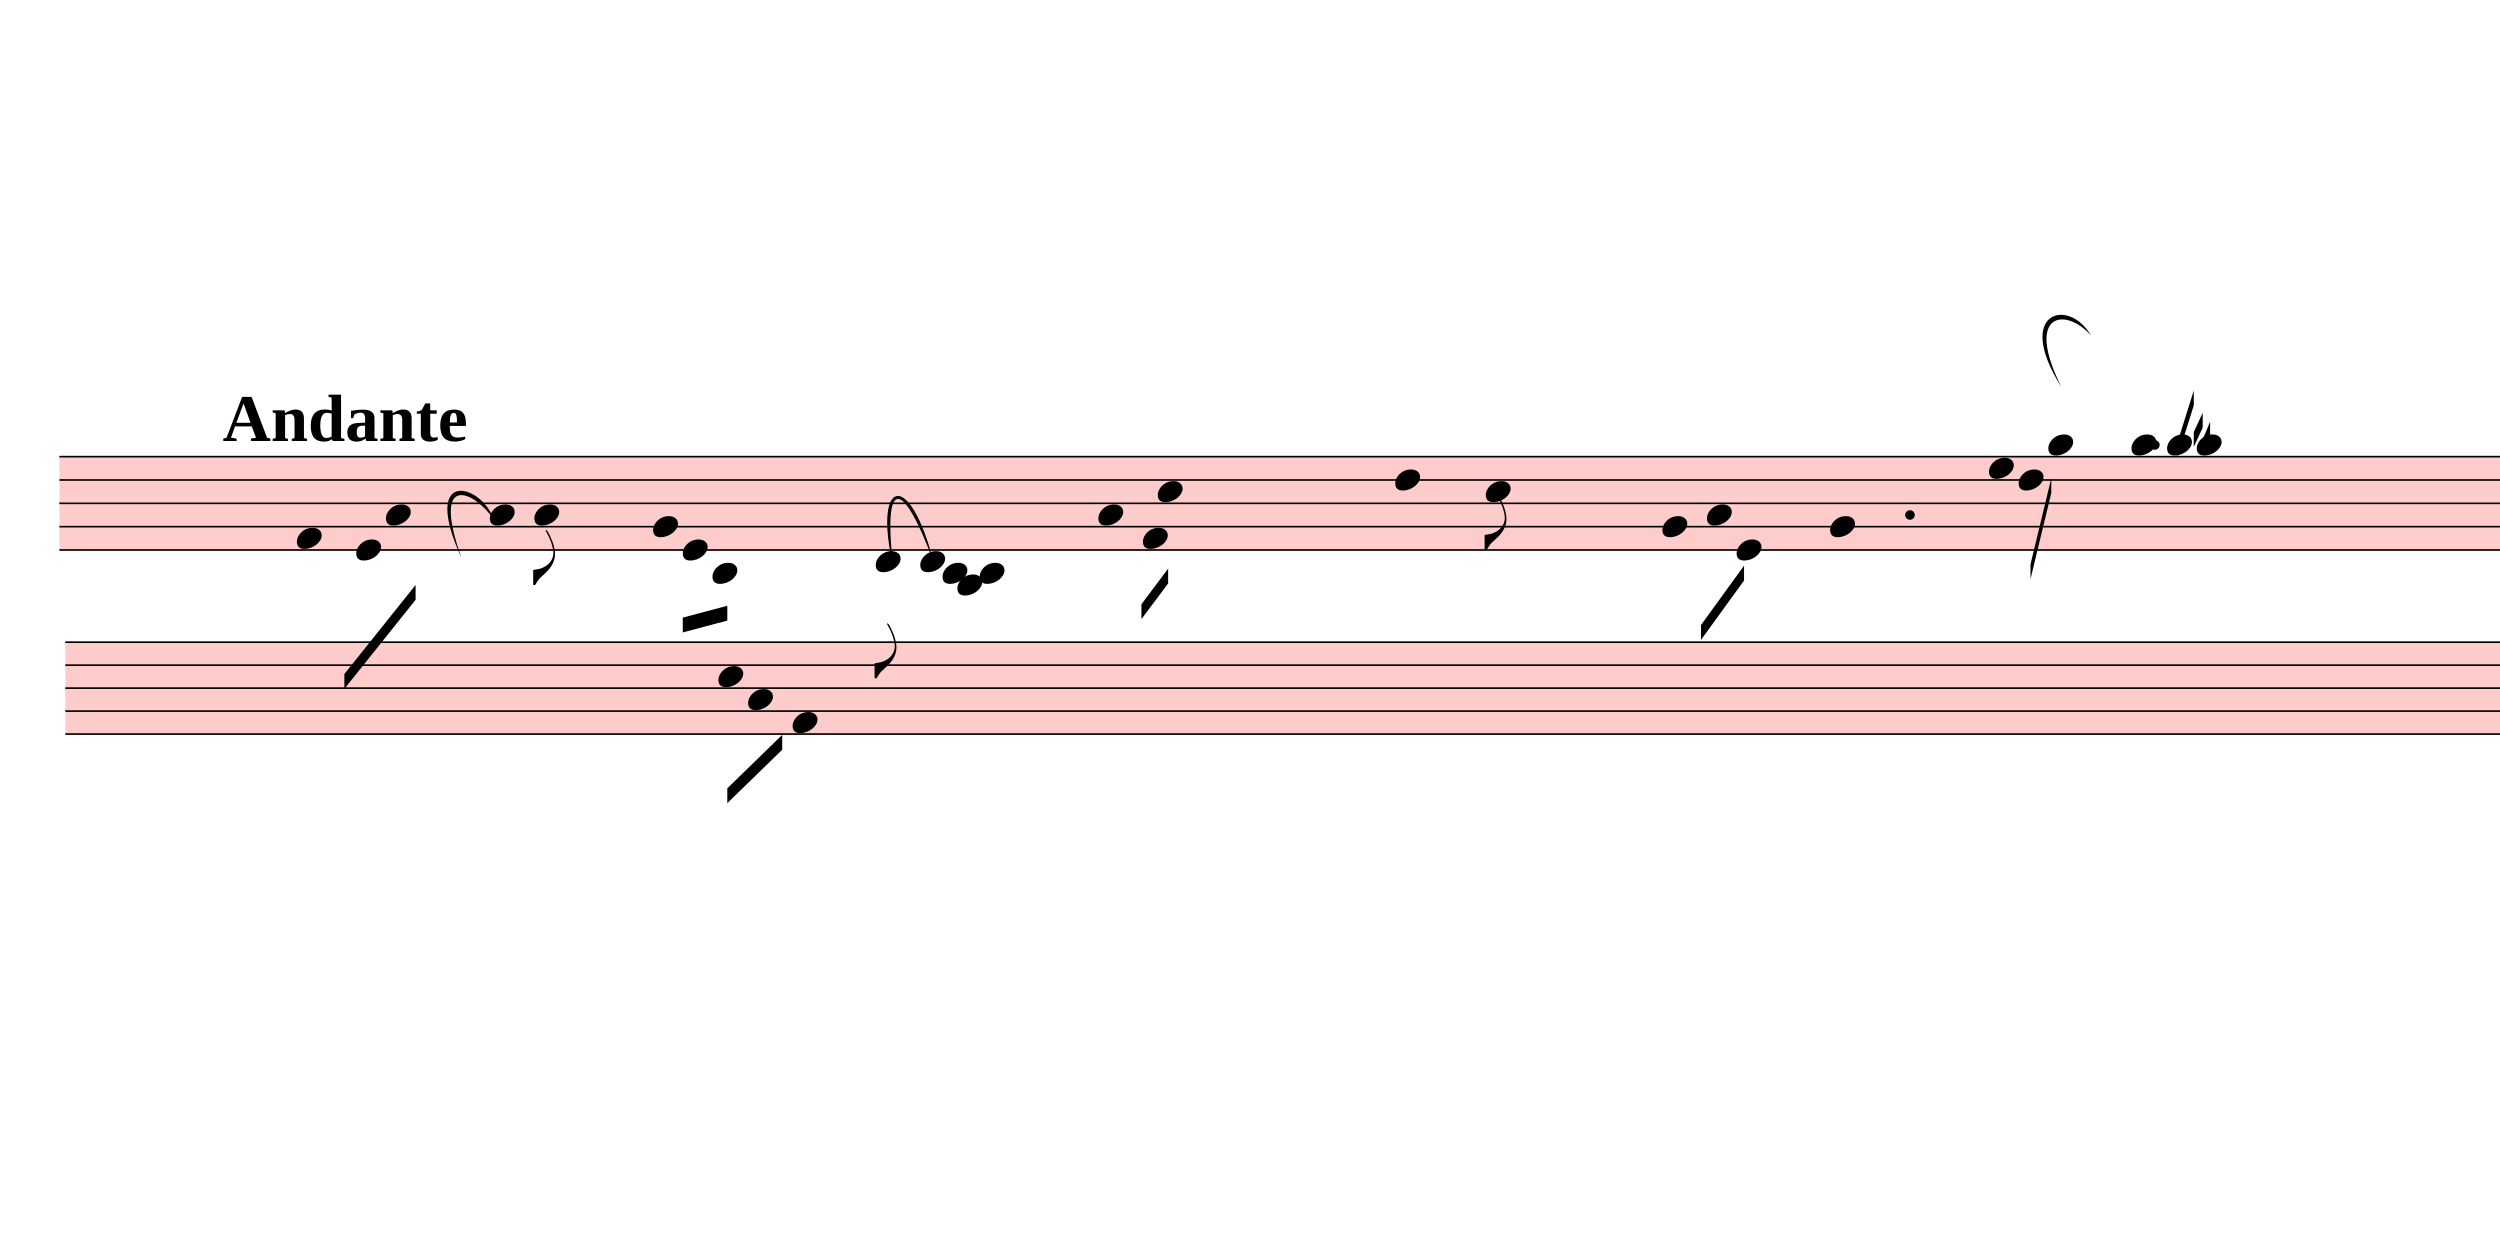
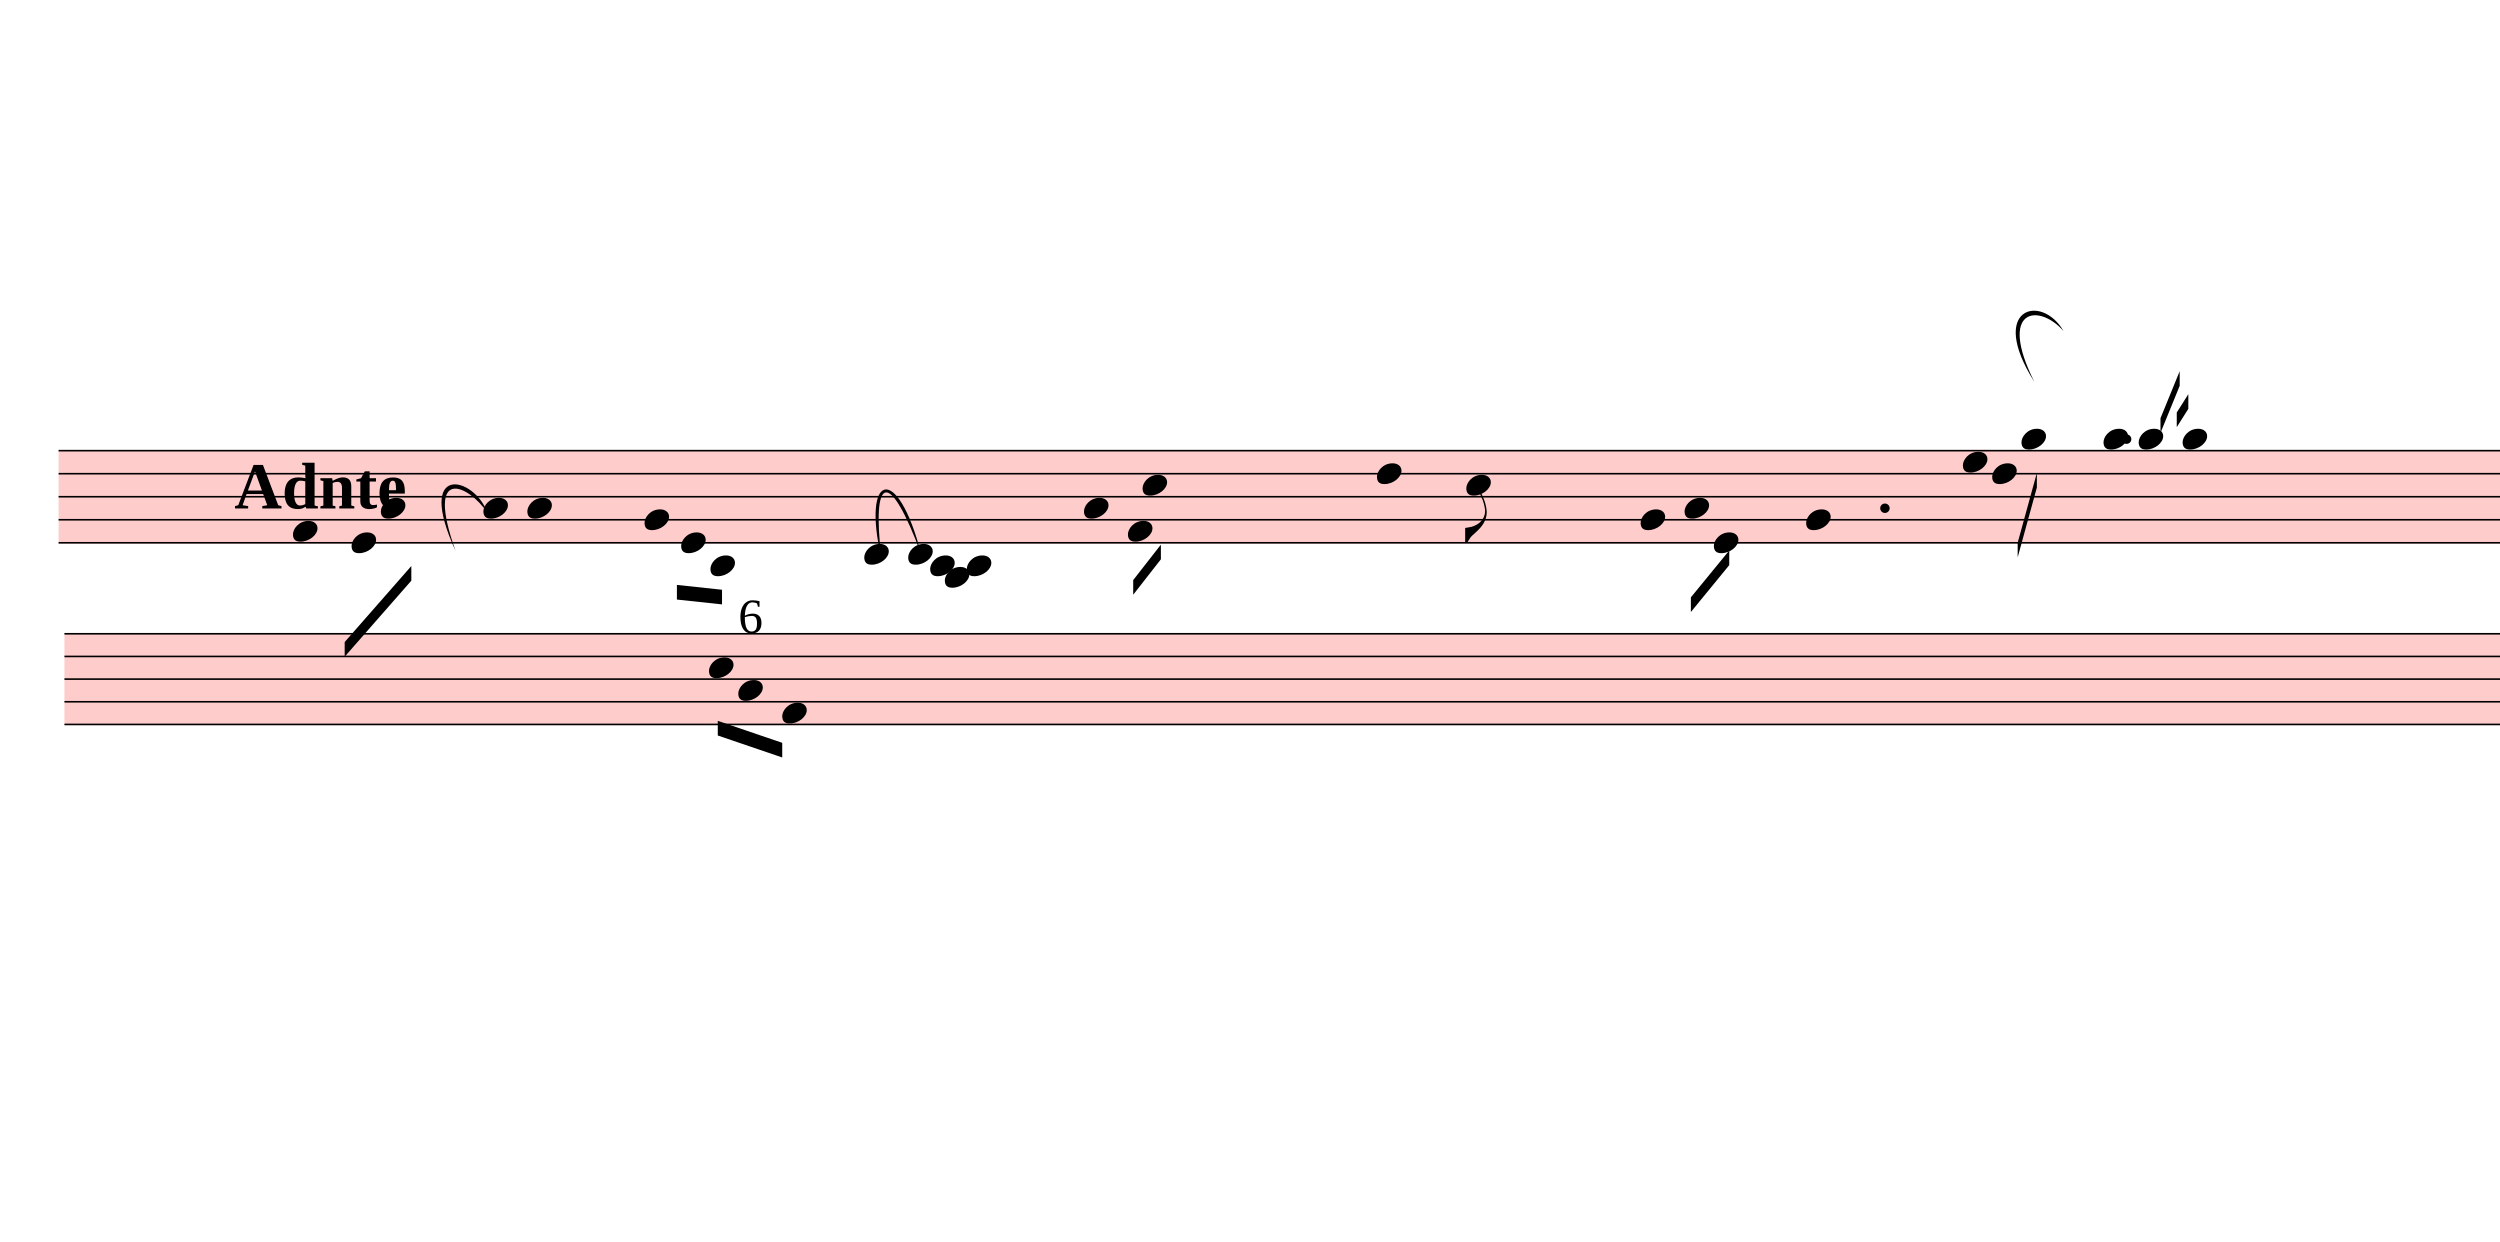
- <svg xmlns="http://www.w3.org/2000/svg" viewBox="1395 6398.1 15158.7 7625.7" version="1.1" overflow="visible">
+ <svg xmlns="http://www.w3.org/2000/svg" viewBox="1395 6398.1 15360 7625.7" version="1.1" overflow="visible">
  <defs>
    <style type="text/css">
    /* .staff * {
      fill: #000;
      stroke: #000;
    }

    .deletionBack {
      fill: #00000033;
    } */
  </style>
    <symbol id="sym_notehead_quarter" viewBox="0 0 1000 1000" overflow="inherit">
      <path transform="scale(1,-1)" d="M0 -39c0 68 73 172 200 172c66 0 114 -37 114 -95c0 -84 -106 -171 -218 -171c-64 0 -96 30 -96 94z" />
    </symbol>
    <symbol id="sym_flag_eighth_down" viewBox="0 0 1000 1000" overflow="inherit">
      <path transform="scale(1,-1)" d="M179 646c-4 8 -17 30 -18 33l-4 10c0 3 2 5 5 5s7 -2 13 -7c23 -33 46 -81 66 -132c22 -57 35 -125 35 -163c0 -104 -60 -183 -122 -241c-63 -59 -57 -53 -61 -56c-38 -34 -63 -95 -71 -95h-22v190c40 7 69 11 87 16c88 27 168 95 168 200c0 30 -12 89 -30 138 c-17 47 -31 73 -46 102z" />
    </symbol>
  </defs>
  <g class="rastrums">
    <g class="rastrum" data-id="r03b5ec03-7005-496c-be81-5d76963644e0" style="transform: rotate(0deg); transform-origin: 1755px 9162px;">
      <g class="rastrum bounding-box" data-id="bbox-r03b5ec03-7005-496c-be81-5d76963644e0">
        <rect x="1755" y="9162" width="22320" height="576" fill="#ff000033" />
      </g>
      <path d="M1755 9167 L24075 9167" stroke-width="10" stroke="black" />
      <path d="M1755 9308.5 L24075 9308.5" stroke-width="10" stroke="black" />
      <path d="M1755 9450 L24075 9450" stroke-width="10" stroke="black" />
      <path d="M1755 9591.5 L24075 9591.5" stroke-width="10" stroke="black" />
      <path d="M1755 9733 L24075 9733" stroke-width="10" stroke="black" />
    </g>
    <g class="rastrum" data-id="re28970bf-cb5e-40eb-a03d-0b13a5ffe16a" style="transform: rotate(0deg); transform-origin: 1791px 10287px;">
      <g class="rastrum bounding-box" data-id="bbox-re28970bf-cb5e-40eb-a03d-0b13a5ffe16a">
        <rect x="1791" y="10287" width="22347" height="567" fill="#ff000033" />
      </g>
      <path d="M1791 10292 L24138 10292" stroke-width="10" stroke="black" />
      <path d="M1791 10431.25 L24138 10431.25" stroke-width="10" stroke="black" />
      <path d="M1791 10570.5 L24138 10570.5" stroke-width="10" stroke="black" />
      <path d="M1791 10709.75 L24138 10709.75" stroke-width="10" stroke="black" />
      <path d="M1791 10849 L24138 10849" stroke-width="10" stroke="black" />
    </g>
  </g>
  <g class="draft" data-label="6" data-id="dd44de59f-beba-4b24-82ed-0c7e9b487d23">
    <g class="system" data-id="sbb9c6088-b483-4ed8-bf48-36d123c67ed1">
      <g class="staff" data-n="1" data-rastrum="r03b5ec03-7005-496c-be81-5d76963644e0" style="transform: rotate(0deg); transform-origin: 1755px 9162px;">
        <g class="note" data-id="d8bb7f65e-9b36-4dd7-8c74-19bc595b6243" data-stem.dir="down">
          <g class="notehead">
            <use href="#sym_notehead_quarter" height="480px" width="480px" x="3195" y="9662.25" />
          </g>
          <g class="stem">
            <path d="M3195 9662.25 L3195 10369.75" stroke-width="14" />
          </g>
        </g>
        <g class="note" data-id="dcb86100a-398b-4887-b0c8-c72cb5553ed2" data-stem.dir="down">
          <g class="notehead">
            <use href="#sym_notehead_quarter" height="480px" width="480px" x="3555" y="9733" />
          </g>
          <g class="stem">
            <path d="M3555 9733 L3555 10016" stroke-width="14" />
          </g>
        </g>
        <g class="note" data-id="d07260b01-bd7a-4522-9209-1c831971f545" data-stem.dir="down">
          <g class="notehead">
            <use href="#sym_notehead_quarter" height="480px" width="480px" x="3735" y="9520.75" />
          </g>
          <g class="stem">
            <path d="M3735 9520.75 L3735 9803.75" stroke-width="14" />
          </g>
        </g>
        <g class="note" data-id="d9bedd936-7c58-4bf1-ba94-fc7bc9c76bf5" data-stem.dir="down">
          <g class="notehead">
            <use href="#sym_notehead_quarter" height="480px" width="480px" x="4365" y="9520.75" />
          </g>
          <g class="stem">
            <path d="M4365 9520.75 L4365 9874.5" stroke-width="14" />
          </g>
        </g>
        <g class="note" data-id="d32ca3205-5726-4da6-b9ce-b68ba87aafcd" data-stem.dir="down">
          <g class="notehead">
            <use href="#sym_notehead_quarter" height="480px" width="480px" x="4635" y="9520.75" />
          </g>
          <g class="stem">
            <path d="M4635 9520.75 L4635 9945.25" stroke-width="14" />
-             <g class="flag down">
-               <use href="#sym_flag_eighth_down" height="480px" width="480px" x="4628" y="9945.25" />
-             </g>
          </g>
        </g>
        <g class="note" data-id="df955f00f-d1ef-49f4-ab2e-92348521cdcf" data-stem.dir="down">
          <g class="notehead">
            <use href="#sym_notehead_quarter" height="480px" width="480px" x="5355" y="9591.5" />
          </g>
          <g class="stem">
            <path d="M5355 9591.5 L5355 10016" stroke-width="14" />
          </g>
        </g>
        <g class="note" data-id="de62e730b-0a9a-43ba-93d3-e4f66f28d52e" data-stem.dir="down">
          <g class="notehead">
-             <use href="#sym_notehead_quarter" height="480px" width="480px" x="5535" y="9733" />
-           </g>
-           <g class="stem">
-             <path d="M5535 9733 L5535 9945.25" stroke-width="14" />
+             <use href="#sym_notehead_quarter" height="480px" width="480px" x="5580" y="9733" />
+           </g>
+           <g class="stem">
+             <path d="M5580 9733 L5580 9945.25" stroke-width="14" />
          </g>
        </g>
        <g class="note" data-id="d1ffe9b5b-ef52-484a-a83b-fbb9ebf1eccd" data-stem.dir="down">
          <g class="notehead">
-             <use href="#sym_notehead_quarter" height="480px" width="480px" x="5715" y="9874.5" />
+             <use href="#sym_notehead_quarter" height="480px" width="480px" x="5760" y="9874.5" />
          </g>
          <g class="ledgerLines below">
-             <path d="M5676 9874.5 L5904 9874.5" stroke-width="18" />
-           </g>
-           <g class="stem">
-             <path d="M5715 9874.5 L5715 10086.75" stroke-width="14" />
+             <path d="M5721 9874.5 L5949 9874.5" stroke-width="18" />
+           </g>
+           <g class="stem">
+             <path d="M5760 9874.5 L5760 10086.75" stroke-width="14" />
          </g>
        </g>
        <g class="note" data-id="d435732ea-1ea0-44ae-91f0-af17cfc905e1" data-stem.dir="down">
          <g class="notehead">
            <use href="#sym_notehead_quarter" height="480px" width="480px" x="6705" y="9803.75" />
          </g>
          <g class="ledgerLines below" />
          <g class="stem">
            <path d="M6705 9803.75 L6705 10511.25" stroke-width="14" />
-             <g class="flag down">
-               <use href="#sym_flag_eighth_down" height="480px" width="480px" x="6698" y="10511.25" />
-             </g>
          </g>
        </g>
        <g class="note" data-id="d105f5c03-6cba-494f-885b-affb3ee0797a" data-stem.dir="down">
          <g class="notehead">
            <use href="#sym_notehead_quarter" height="480px" width="480px" x="6975" y="9803.75" />
          </g>
          <g class="ledgerLines below" />
          <g class="stem">
            <path d="M6975 9803.75 L6975 10228.25" stroke-width="14" />
          </g>
        </g>
        <g class="note" data-id="d3d5f4482-16d5-4f3b-a2d4-9930f523b464" data-stem.dir="down">
          <g class="notehead">
            <use href="#sym_notehead_quarter" height="480px" width="480px" x="7110" y="9874.5" />
          </g>
          <g class="ledgerLines below">
            <path d="M7071 9874.5 L7299 9874.5" stroke-width="18" />
          </g>
          <g class="stem">
            <path d="M7110 9874.5 L7110 10228.25" stroke-width="14" />
          </g>
        </g>
        <g class="note" data-id="db792f18c-22d5-4eec-98fb-d1a0ef61af24" data-stem.dir="down">
          <g class="notehead">
            <use href="#sym_notehead_quarter" height="480px" width="480px" x="7200" y="9945.25" />
          </g>
          <g class="ledgerLines below">
            <path d="M7161 9874.5 L7389 9874.5" stroke-width="18" />
          </g>
          <g class="stem">
            <path d="M7200 9945.25 L7200 10299" stroke-width="14" />
          </g>
        </g>
        <g class="note" data-id="d8d1fd108-9fb4-424c-ac3a-54f6587b08e5" data-stem.dir="down">
          <g class="notehead">
            <use href="#sym_notehead_quarter" height="480px" width="480px" x="7335" y="9874.5" />
          </g>
          <g class="ledgerLines below">
            <path d="M7296 9874.5 L7524 9874.5" stroke-width="18" />
          </g>
          <g class="stem">
            <path d="M7335 9874.5 L7335 10157.5" stroke-width="14" />
          </g>
        </g>
        <g class="note" data-id="dbdbbfba4-0f45-4fa2-ab26-a9a89c91fe22" data-stem.dir="down">
          <g class="notehead">
            <use href="#sym_notehead_quarter" height="480px" width="480px" x="8055" y="9520.75" />
          </g>
          <g class="stem">
            <path d="M8055 9520.75 L8055 9945.25" stroke-width="14" />
          </g>
        </g>
        <g class="note" data-id="d2a63786a-18fa-48f1-bafa-8f64140d767c" data-stem.dir="down">
          <g class="notehead">
            <use href="#sym_notehead_quarter" height="480px" width="480px" x="8325" y="9662.25" />
          </g>
          <g class="stem">
            <path d="M8325 9662.25 L8325 9803.75" stroke-width="14" />
          </g>
        </g>
        <g class="note" data-id="de035c802-1230-4de6-8761-eb6738e20a3f" data-stem.dir="down">
          <g class="notehead">
            <use href="#sym_notehead_quarter" height="480px" width="480px" x="8415" y="9379.25" />
          </g>
          <g class="stem">
            <path d="M8415 9379.25 L8415 9662.25" stroke-width="14" />
          </g>
        </g>
        <g class="note" data-id="de317d13c-92c3-419c-bb7c-8ef64140e387" data-stem.dir="down">
          <g class="notehead">
            <use href="#sym_notehead_quarter" height="480px" width="480px" x="9855" y="9308.5" />
          </g>
          <g class="stem">
            <path d="M9855 9308.5 L9855 9803.75" stroke-width="14" />
          </g>
        </g>
        <g class="note" data-id="df03345af-ef77-4d66-a4ea-b43a89b342ab" data-stem.dir="down">
          <g class="notehead">
            <use href="#sym_notehead_quarter" height="480px" width="480px" x="10404" y="9379.25" />
          </g>
          <g class="stem">
            <path d="M10404 9379.25 L10404 9733" stroke-width="14" />
            <g class="flag down">
              <use href="#sym_flag_eighth_down" height="480px" width="480px" x="10397" y="9733" />
            </g>
          </g>
        </g>
        <g class="note" data-id="d7c526669-71cb-47cd-9f8f-5a59ae64a913" data-stem.dir="down">
          <g class="notehead">
            <use href="#sym_notehead_quarter" height="480px" width="480px" x="11475" y="9591.5" />
          </g>
          <g class="stem">
            <path d="M11475 9591.5 L11475 10086.75" stroke-width="14" />
          </g>
        </g>
        <g class="note" data-id="d47d8d34e-68c6-4264-836a-3e38b1493308" data-stem.dir="down">
          <g class="notehead">
            <use href="#sym_notehead_quarter" height="480px" width="480px" x="11745" y="9520.75" />
          </g>
          <g class="stem">
            <path d="M11745 9520.75 L11745 9733" stroke-width="14" />
          </g>
        </g>
        <g class="note" data-id="deab1b0ed-11f5-4603-89cf-ad5602ee5831" data-stem.dir="down">
          <g class="notehead">
            <use href="#sym_notehead_quarter" height="480px" width="480px" x="11925" y="9733" />
          </g>
          <g class="stem">
            <path d="M11925 9733 L11925 9945.25" stroke-width="14" />
          </g>
        </g>
        <g class="note" data-id="d79fd6398-cc3d-4b6d-9a44-a8978348391e" data-stem.dir="down">
          <g class="notehead">
            <use href="#sym_notehead_quarter" height="480px" width="480px" x="12492" y="9591.5" />
          </g>
          <g class="stem">
            <path d="M12492 9591.5 L12492 10086.75" stroke-width="14" />
          </g>
        </g>
        <g class="note" data-id="d5267f25b-bb0e-4aca-884c-01ce1d239c26" data-stem.dir="down">
          <g class="notehead">
            <use href="#sym_notehead_quarter" height="480px" width="480px" x="13455" y="9237.75" />
          </g>
          <g class="stem">
            <path d="M13455 9237.75 L13455 9874.5" stroke-width="14" />
          </g>
        </g>
        <g class="note" data-id="d3c26d443-7c81-4dd8-8737-3c2dac45ea06" data-stem.dir="down">
          <g class="notehead">
            <use href="#sym_notehead_quarter" height="480px" width="480px" x="13635" y="9308.5" />
          </g>
          <g class="stem">
            <path d="M13635 9308.5 L13635 9520.75" stroke-width="14" />
          </g>
        </g>
        <g class="note" data-id="dec7d91fd-39b5-4047-a23e-6498b7dd1e08" data-stem.dir="down">
          <g class="notehead">
            <use href="#sym_notehead_quarter" height="480px" width="480px" x="13815" y="9096.25" />
          </g>
          <g class="ledgerLines above" />
          <g class="stem">
            <path d="M13815 9096.25 L13815 9450" stroke-width="14" />
          </g>
        </g>
-         <g class="note" data-id="dc4a23422-01f3-4f83-b0dd-76ef30421011" data-stem.dir="down">
+         <g class="note" data-id="dc4a23422-01f3-4f83-b0dd-76ef30421011" data-stem.dir="up">
          <g class="notehead">
            <use href="#sym_notehead_quarter" height="480px" width="480px" x="14319" y="9096.25" />
          </g>
          <g class="ledgerLines above" />
          <g class="stem">
-             <path d="M14319 9096.25 L14319 9167" stroke-width="14" />
-           </g>
-         </g>
-         <g class="note" data-id="d988070ac-c14d-4fbf-b255-f56086c20a51" data-stem.dir="down">
+             <path d="M14469 8601 L14469 9096.25" stroke-width="14" />
+           </g>
+         </g>
+         <g class="note" data-id="d988070ac-c14d-4fbf-b255-f56086c20a51" data-stem.dir="up">
          <g class="notehead">
            <use href="#sym_notehead_quarter" height="480px" width="480px" x="14535" y="9096.25" />
          </g>
          <g class="ledgerLines above" />
          <g class="stem">
-             <path d="M14535 9096.25 L14535 9167" stroke-width="14" />
-           </g>
-         </g>
-         <g class="note" data-id="d8c551e28-5491-4a90-a856-0ca563efe56a" data-stem.dir="down">
-           <g class="notehead">
-             <use href="#sym_notehead_quarter" height="480px" width="480px" x="14715" y="9096.25" />
+             <path d="M14685 8671.75 L14685 9096.25" stroke-width="14" />
+           </g>
+         </g>
+         <g class="note" data-id="d8c551e28-5491-4a90-a856-0ca563efe56a" data-stem.dir="up">
+           <g class="notehead">
+             <use href="#sym_notehead_quarter" height="480px" width="480px" x="14805" y="9096.25" />
          </g>
          <g class="ledgerLines above" />
          <g class="stem">
-             <path d="M14715 9096.25 L14715 9167" stroke-width="14" />
+             <path d="M14955 8742.5 L14955 9096.25" stroke-width="14" />
          </g>
        </g>
        <g class="dot augmentation" data-id="da0046219-84f5-455f-9936-3f960e909d87" data-class="dot augmentation">
          <ellipse cx="12976" cy="9520.75" rx="29" ry="29" fill-opacity="1" stroke-opacity="1" />
        </g>
        <g class="dot augmentation" data-id="df72ac406-1265-41a9-960d-5cc9202bba65" data-class="dot augmentation">
          <ellipse cx="14461" cy="9096.25" rx="29" ry="29" fill-opacity="1" stroke-opacity="1" />
        </g>
      </g>
      <g class="staff" data-n="2" data-rastrum="re28970bf-cb5e-40eb-a03d-0b13a5ffe16a" style="transform: rotate(0deg); transform-origin: 1791px 10287px;">
        <g class="note" data-id="d1777b028-cb2a-4734-9efa-3365ebe040a3" data-stem.dir="down">
          <g class="notehead">
            <use href="#sym_notehead_quarter" height="480px" width="480px" x="5751" y="10500.875" />
          </g>
          <g class="stem">
            <path d="M5751 10500.875 L5751 10849" stroke-width="14" />
          </g>
        </g>
        <g class="note" data-id="d838be900-6087-4925-b7dd-5337a4dbfc72" data-stem.dir="down">
          <g class="notehead">
            <use href="#sym_notehead_quarter" height="480px" width="480px" x="5931" y="10640.125" />
          </g>
          <g class="stem">
            <path d="M5931 10640.125 L5931 10709.75" stroke-width="14" />
          </g>
        </g>
        <g class="note" data-id="de1fe68c9-c6e3-4fa7-b66c-b63a90b8163e" data-stem.dir="down">
          <g class="notehead">
            <use href="#sym_notehead_quarter" height="480px" width="480px" x="6201" y="10779.375" />
          </g>
          <g class="stem">
-             <path d="M6201 10779.375 L6201 11684.5" stroke-width="14" />
+             <path d="M6201 10779.375 L6201 11614.875" stroke-width="14" />
          </g>
        </g>
      </g>
      <g class="barLine" data-id="db69797af-0c0b-4a6b-935c-1a6ed11b45ce">
        <path d="M4110.3 9180 L4757.4 11823.3" stroke-width="27" />
      </g>
      <g class="barLine" data-id="de8ec0d94-7f90-4dd7-830d-e37ee18912aa">
        <path d="M4846.5 9157.5 L5437.8 11779.2" stroke-width="27" />
      </g>
      <g class="barLine" data-id="d41ea1402-2019-4920-918c-6805470c1ea3">
        <path d="M6352.2 9614.7 L6665.4 11043" stroke-width="27" />
      </g>
      <g class="barLine" data-id="d88447bff-a1b6-4b56-a7df-c820ad6f35ab">
        <path d="M10770.3 8922.6 L11773.8 12223.8" stroke-width="27" />
      </g>
      <g class="barLine" data-id="d1cc634ab-e273-4b31-b9e5-33d0582d7669">
        <path d="M13102.2 8878.5 L13760.1 12091.5" stroke-width="27" />
      </g>
      <g class="barLine" data-id="dfdd0df62-3353-4770-a612-65b9336213ad">
        <path d="M13894.2 8298 L14753.7 10507.5" stroke-width="27" />
      </g>
      <g class="barLine" data-id="d6209bddc-7356-4725-bbfc-bab9ce1867e1">
        <path d="M8671.5 9169.2 L9216.9 11222.1" stroke-width="27" />
      </g>
      <g class="barLine" data-id="dd7251bdd-36bc-445d-bf65-8d75d5a937d8">
        <path d="M12143.7 8945.1 L12551.4 10962" stroke-width="27" />
      </g>
      <g class="beam" data-id="bcbcc8752-3867-4a3c-89f1-1711198f2478" style="transform: rotate(0deg); transform-origin: 1791px 10287px;">
-         <polygon points="5805,11178 6138,10854 6138,10944 5805,11268" stroke-opacity="1" fill-opacity="1" />
+         <polygon points="5805,10827 6201,10962 6201,11052 5805,10917" stroke-opacity="1" fill-opacity="1" />
      </g>
      <g class="beam" data-id="ba96ae2e6-346d-48fd-b20e-8b0628904f46" style="transform: rotate(0deg); transform-origin: 1755px 9162px;">
-         <polygon points="3483,10485 3915,9945 3915,10035 3483,10575" stroke-opacity="1" fill-opacity="1" />
+         <polygon points="3512.7,10342.8 3922.2,9875.7 3922.2,9965.7 3512.7,10432.8" stroke-opacity="1" fill-opacity="1" />
      </g>
      <g class="beam" data-id="baf4f1a05-7956-483b-b93f-f77e67d98e79" style="transform: rotate(0deg); transform-origin: 1755px 9162px;">
-         <polygon points="5535,10143 5805,10071 5805,10161 5535,10233" stroke-opacity="1" fill-opacity="1" />
+         <polygon points="5553.9,9991.8 5831.1,10021.5 5831.1,10111.5 5553.9,10081.8" stroke-opacity="1" fill-opacity="1" />
      </g>
      <g class="beam" data-id="b26aefccc-b5f0-48aa-b1c4-0f32d50f6d39" style="transform: rotate(0deg); transform-origin: 1755px 9162px;">
-         <polygon points="8316,10062 8478,9846 8478,9936 8316,10152" stroke-opacity="1" fill-opacity="1" />
+         <polygon points="8357.4,9962.1 8527.5,9744.3 8527.5,9834.3 8357.4,10052.1" stroke-opacity="1" fill-opacity="1" />
      </g>
      <g class="beam" data-id="b74361db1-161d-4d00-aa52-7bfc616dcbf9" style="transform: rotate(0deg); transform-origin: 1755px 9162px;">
-         <polygon points="11709,10188 11970,9828 11970,9918 11709,10278" stroke-opacity="1" fill-opacity="1" />
+         <polygon points="11783.7,10068.3 12019.5,9780.3 12019.5,9870.3 11783.7,10158.3" stroke-opacity="1" fill-opacity="1" />
      </g>
      <g class="beam" data-id="b8a0cb33a-f1c8-4661-91b3-e7e57ece1cda" style="transform: rotate(0deg); transform-origin: 1755px 9162px;">
-         <polygon points="13707,9819 13833,9297 13833,9387 13707,9909" stroke-opacity="1" fill-opacity="1" />
+         <polygon points="13791.6,9732.6 13909.5,9303.3 13909.5,9393.3 13791.6,9822.6" stroke-opacity="1" fill-opacity="1" />
      </g>
      <g class="beam" data-id="b50d33b0a-430d-4c24-ba57-c224ff39b714" style="transform: rotate(0deg); transform-origin: 1755px 9162px;">
-         <polygon points="14598,9081 14697,8766 14697,8856 14598,9171" stroke-opacity="1" fill-opacity="1" />
+         <polygon points="14669.1,8967.6 14787,8678.7 14787,8768.7 14669.1,9057.6" stroke-opacity="1" fill-opacity="1" />
      </g>
      <g class="beam" data-id="b866c752c-c6bf-4d2f-9d79-a38ee825fbba" style="transform: rotate(0deg); transform-origin: 1755px 9162px;">
-         <polygon points="14697,9018 14751,8901 14751,8991 14697,9108" stroke-opacity="1" fill-opacity="1" />
-       </g>
-       <g class="beam" data-id="ba14f051f-44ea-4566-8f3a-776ced894e45" style="transform: rotate(0deg); transform-origin: 1755px 9162px;">
-         <polygon points="14751,9063 14796,8955 14796,9045 14751,9153" stroke-opacity="1" fill-opacity="1" />
+         <polygon points="14769,8932.5 14840.1,8820 14840.1,8910 14769,9022.5" stroke-opacity="1" fill-opacity="1" />
      </g>
      <g class="tempo" data-id="dbcc25c27-36a8-4f58-a9ee-ccbfb375e218" data-class="tempo">
-         <text x="2745" y="9072" text-anchor="start" font-size="0px" textLength="1080px">
+         <text x="2835" y="9522" text-anchor="start" font-size="0px" textLength="900px">
          <tspan id="dbcc25c27-36a8-4f58-a9ee-ccbfb375e218_tspan" class="text">
-             <tspan font-size="405px" font-weight="bold">Andante</tspan>
+             <tspan font-size="405px" font-weight="bold">Adnte</tspan>
          </tspan>
        </text>
      </g>
      <g class="curve" data-id="d1dc11a88-71bf-4f93-b6b7-f73dbe863a9c" data-class="curve">
        <path d="M4194.00,9783.00 C3942.90,9235.80 4311.00,9324.90 4389.30,9548.10 C4274.89,9376.52 4003.94,9251.39 4194.00,9783.00" stroke-width="9" stroke-linecap="round" stroke-linejoin="round" />
      </g>
      <g class="curve" data-id="d995da0b9-aeab-4a78-b0eb-af0ff2234832" data-class="curve">
        <path d="M6810.30,9827.10 C6687.00,9302.40 6910.20,9235.80 7055.10,9804.60 C6859.39,9273.04 6749.12,9312.90 6810.30,9827.10" stroke-width="9" stroke-linecap="round" stroke-linejoin="round" />
      </g>
      <g class="curve" data-id="d4bd16a67-1e85-4c9e-a744-63bf6915f317" data-class="curve">
        <path d="M13894.20,8744.40 C13604.40,8287.20 13939.20,8198.10 14073.30,8432.10 C13920.60,8258.29 13667.19,8292.37 13894.20,8744.40" stroke-width="9" stroke-linecap="round" stroke-linejoin="round" />
+       </g>
+       <g class="f" data-id="dffa357a8-7327-400d-b756-b40707011cfe" data-class="f">
+         <text x="5931" y="10287" text-anchor="start" font-size="0px">
+           <tspan id="dffa357a8-7327-400d-b756-b40707011cfe_tspan" class="text">
+             <tspan font-size="303px">6</tspan>
+           </tspan>
+         </text>
      </g>
    </g>
    <g class="deletions" />
  </g>
</svg>
